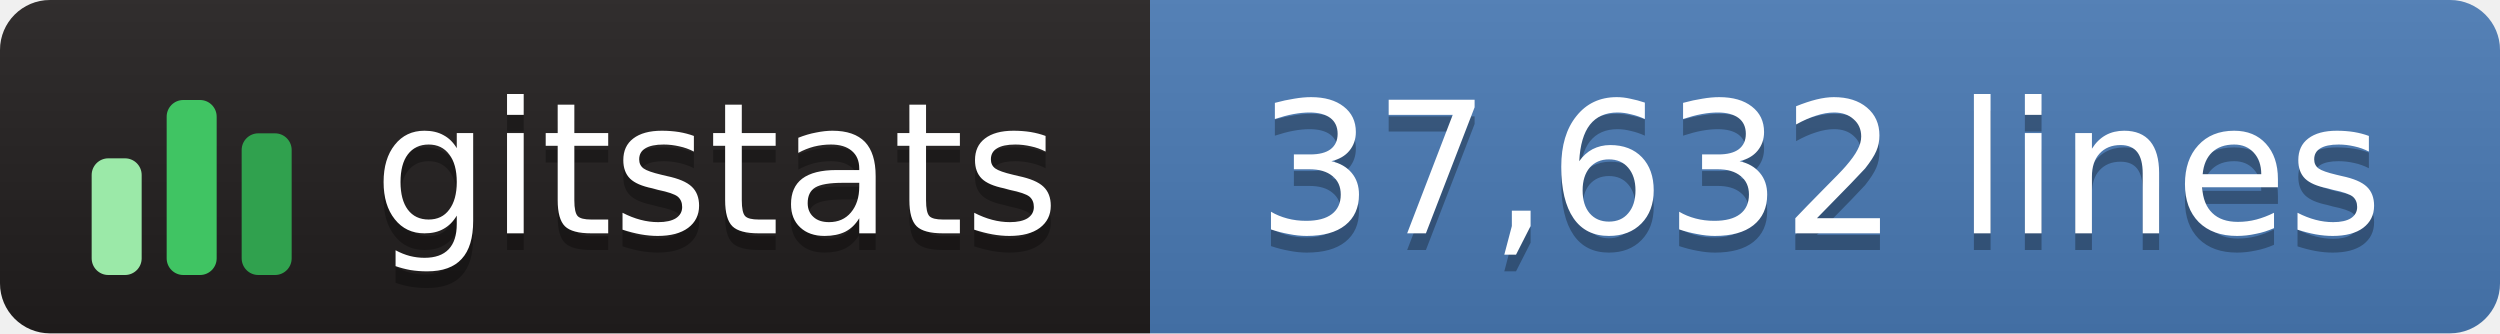
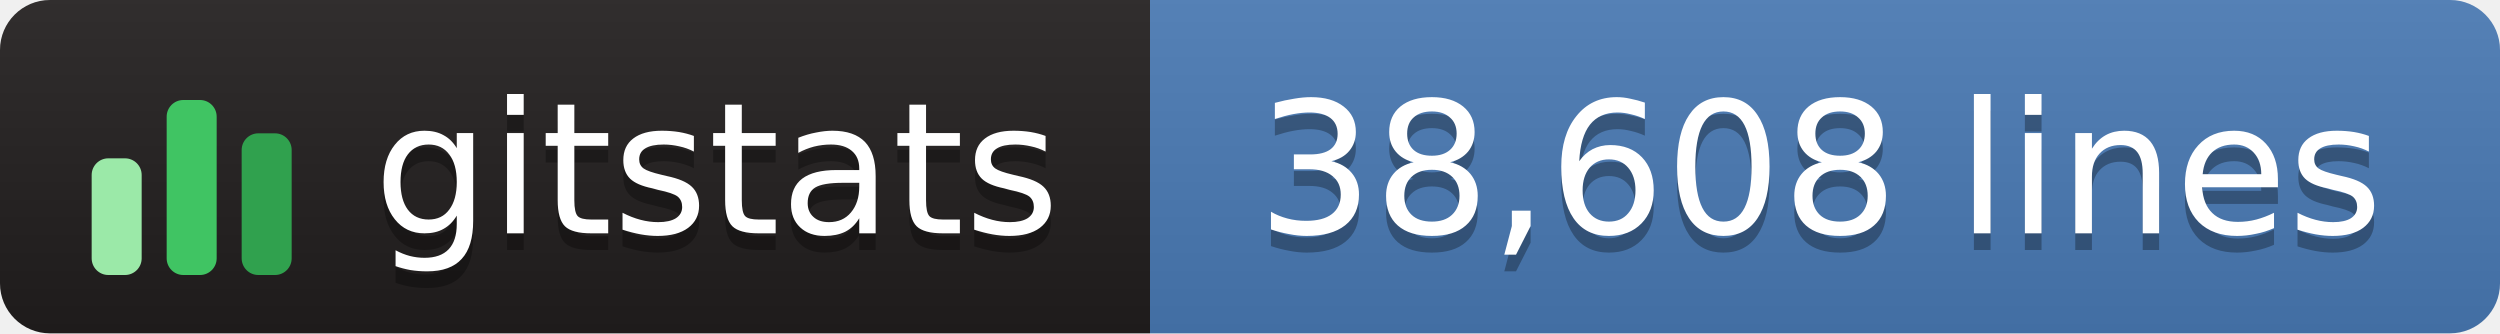
- <svg xmlns="http://www.w3.org/2000/svg" width="150" height="20" role="img" aria-label="gitstats: 37,632 lines">
+ <svg xmlns="http://www.w3.org/2000/svg" width="150" height="20" role="img" aria-label="gitstats: 38,608 lines">
  <linearGradient id="s" x2="0" y2="100%">
    <stop offset="0" stop-color="#bbb" stop-opacity=".1" />
    <stop offset="1" stop-opacity=".1" />
  </linearGradient>
  <clipPath id="r">
    <rect width="150" height="20" rx="3" fill="#fff" />
  </clipPath>
  <g clip-path="url(#r)">
    <rect x="0" width="69" height="20" fill="#211e1e" />
    <rect x="69" width="82" height="20" fill="#4a7ab5" />
    <rect width="150" height="20" fill="url(#s)" />
  </g>
  <g transform="translate(5,3.5)">
    <rect x="0.5" y="6.0" width="3" height="7.0" rx="1" fill="#9be9a8" />
    <rect x="5.0" y="2.5" width="3" height="10.5" rx="1" fill="#40c463" />
    <rect x="9.5" y="4.5" width="3" height="8.5" rx="1" fill="#30a14e" />
  </g>
  <g text-anchor="middle" font-family="Verdana,Geneva,DejaVu Sans,sans-serif" font-size="11" text-rendering="geometricPrecision">
    <text aria-hidden="true" x="43.0" y="15.0" fill="#010101" fill-opacity=".3" textLength="42.0">gitstats</text>
    <text x="43.0" y="14.0" fill="#fff" textLength="42.0">gitstats</text>
-     <text aria-hidden="true" x="109.2" y="15.0" fill="#010101" fill-opacity=".3" textLength="70.5">37,632 lines</text>
-     <text x="109.2" y="14.0" fill="#fff" textLength="70.5">37,632 lines</text>
+     <text aria-hidden="true" x="109.2" y="15.0" fill="#010101" fill-opacity=".3" textLength="70.5">38,608 lines</text>
+     <text x="109.2" y="14.0" fill="#fff" textLength="70.5">38,608 lines</text>
  </g>
</svg>
